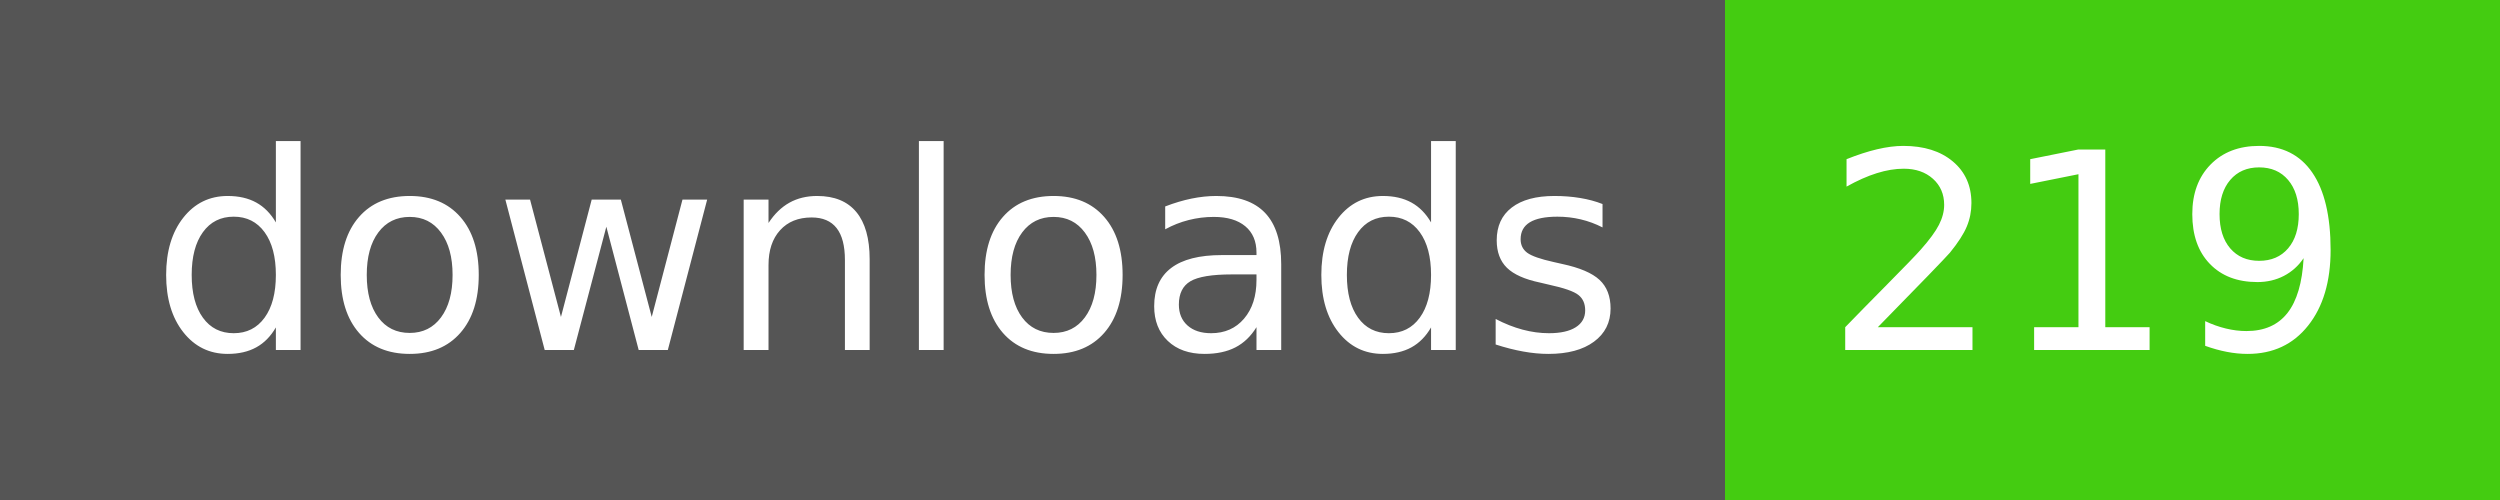
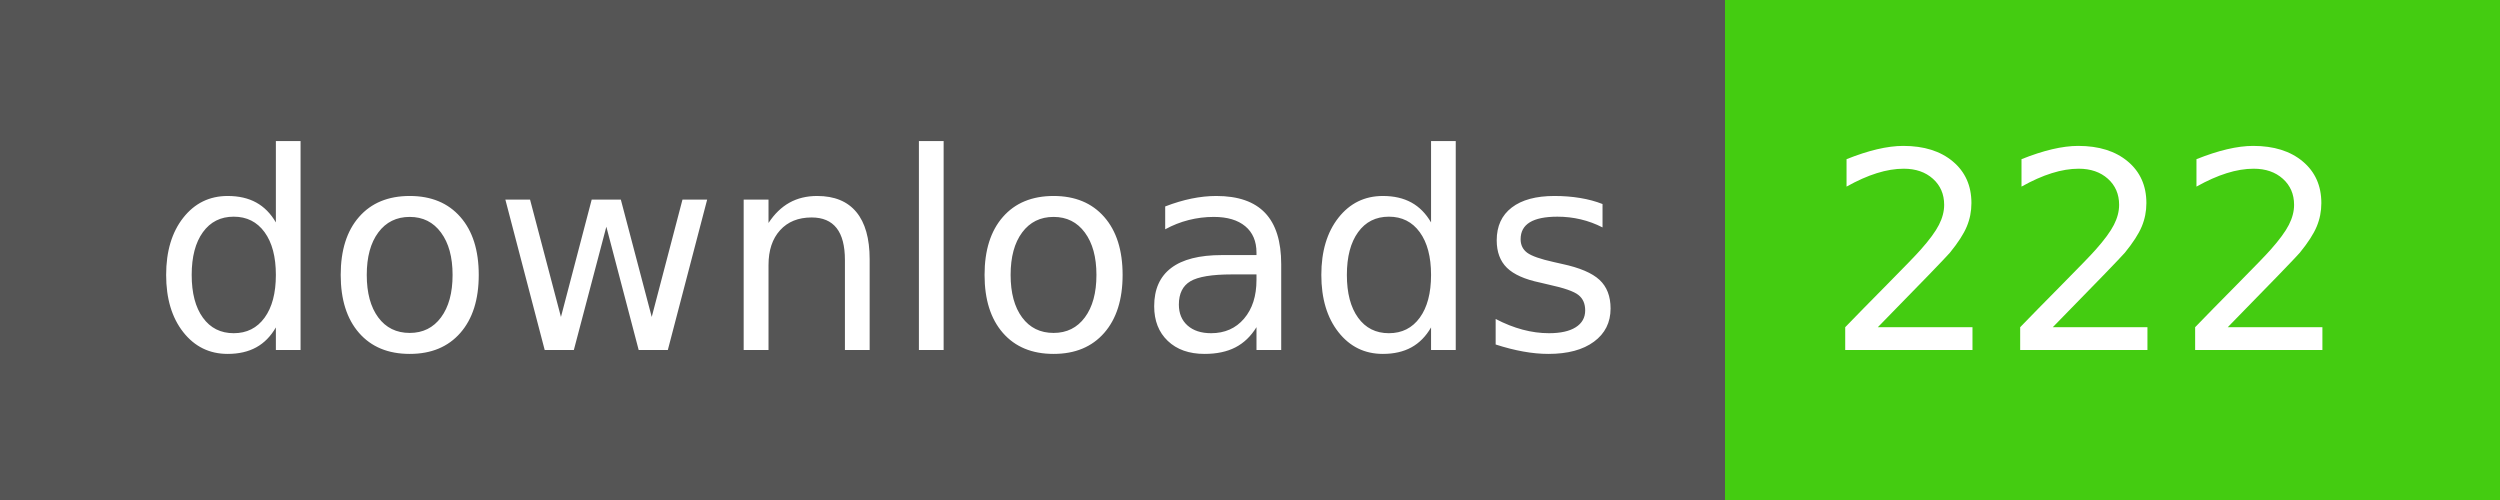
- <svg xmlns="http://www.w3.org/2000/svg" width="100" height="20" role="img" aria-label="downloads: 219">
+ <svg xmlns="http://www.w3.org/2000/svg" width="100" height="20" role="img" aria-label="downloads: 222">
  <g shape-rendering="crispEdges">
    <rect width="69" height="20" fill="#555" />
    <rect x="69" width="31" height="20" fill="#4c1" />
  </g>
  <g fill="#fff" text-anchor="middle" font-family="Verdana,Geneva,DejaVu Sans,sans-serif" text-rendering="geometricPrecision" font-size="110">
    <text x="355" y="140" transform="scale(.1)" fill="#fff" textLength="590">downloads</text>
-     <text x="835" y="140" transform="scale(.1)" fill="#fff" textLength="210">219</text>
+     <text x="835" y="140" transform="scale(.1)" fill="#fff" textLength="210">222</text>
  </g>
</svg>
